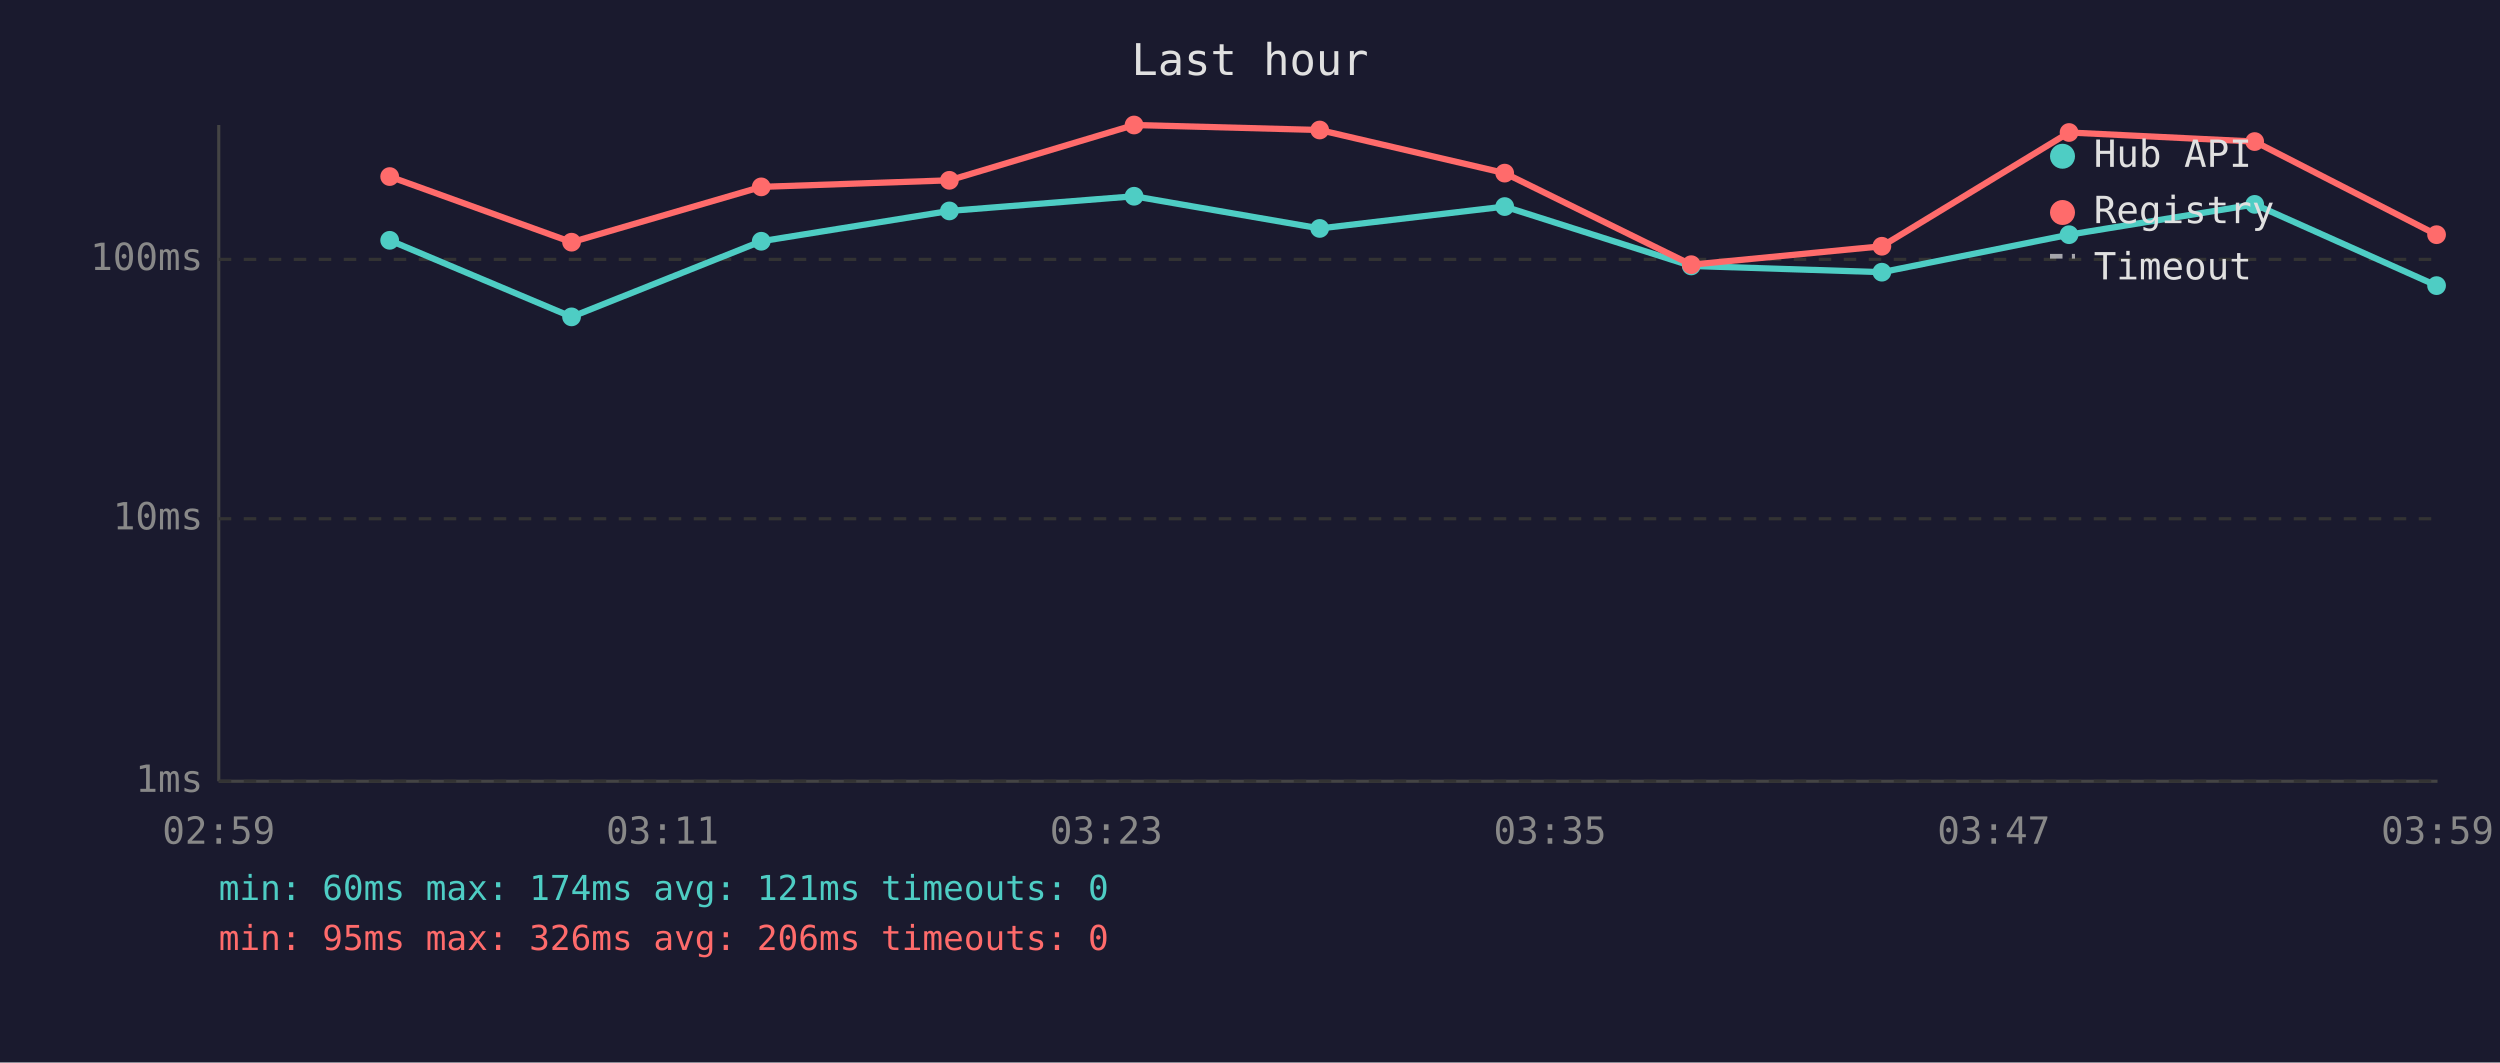
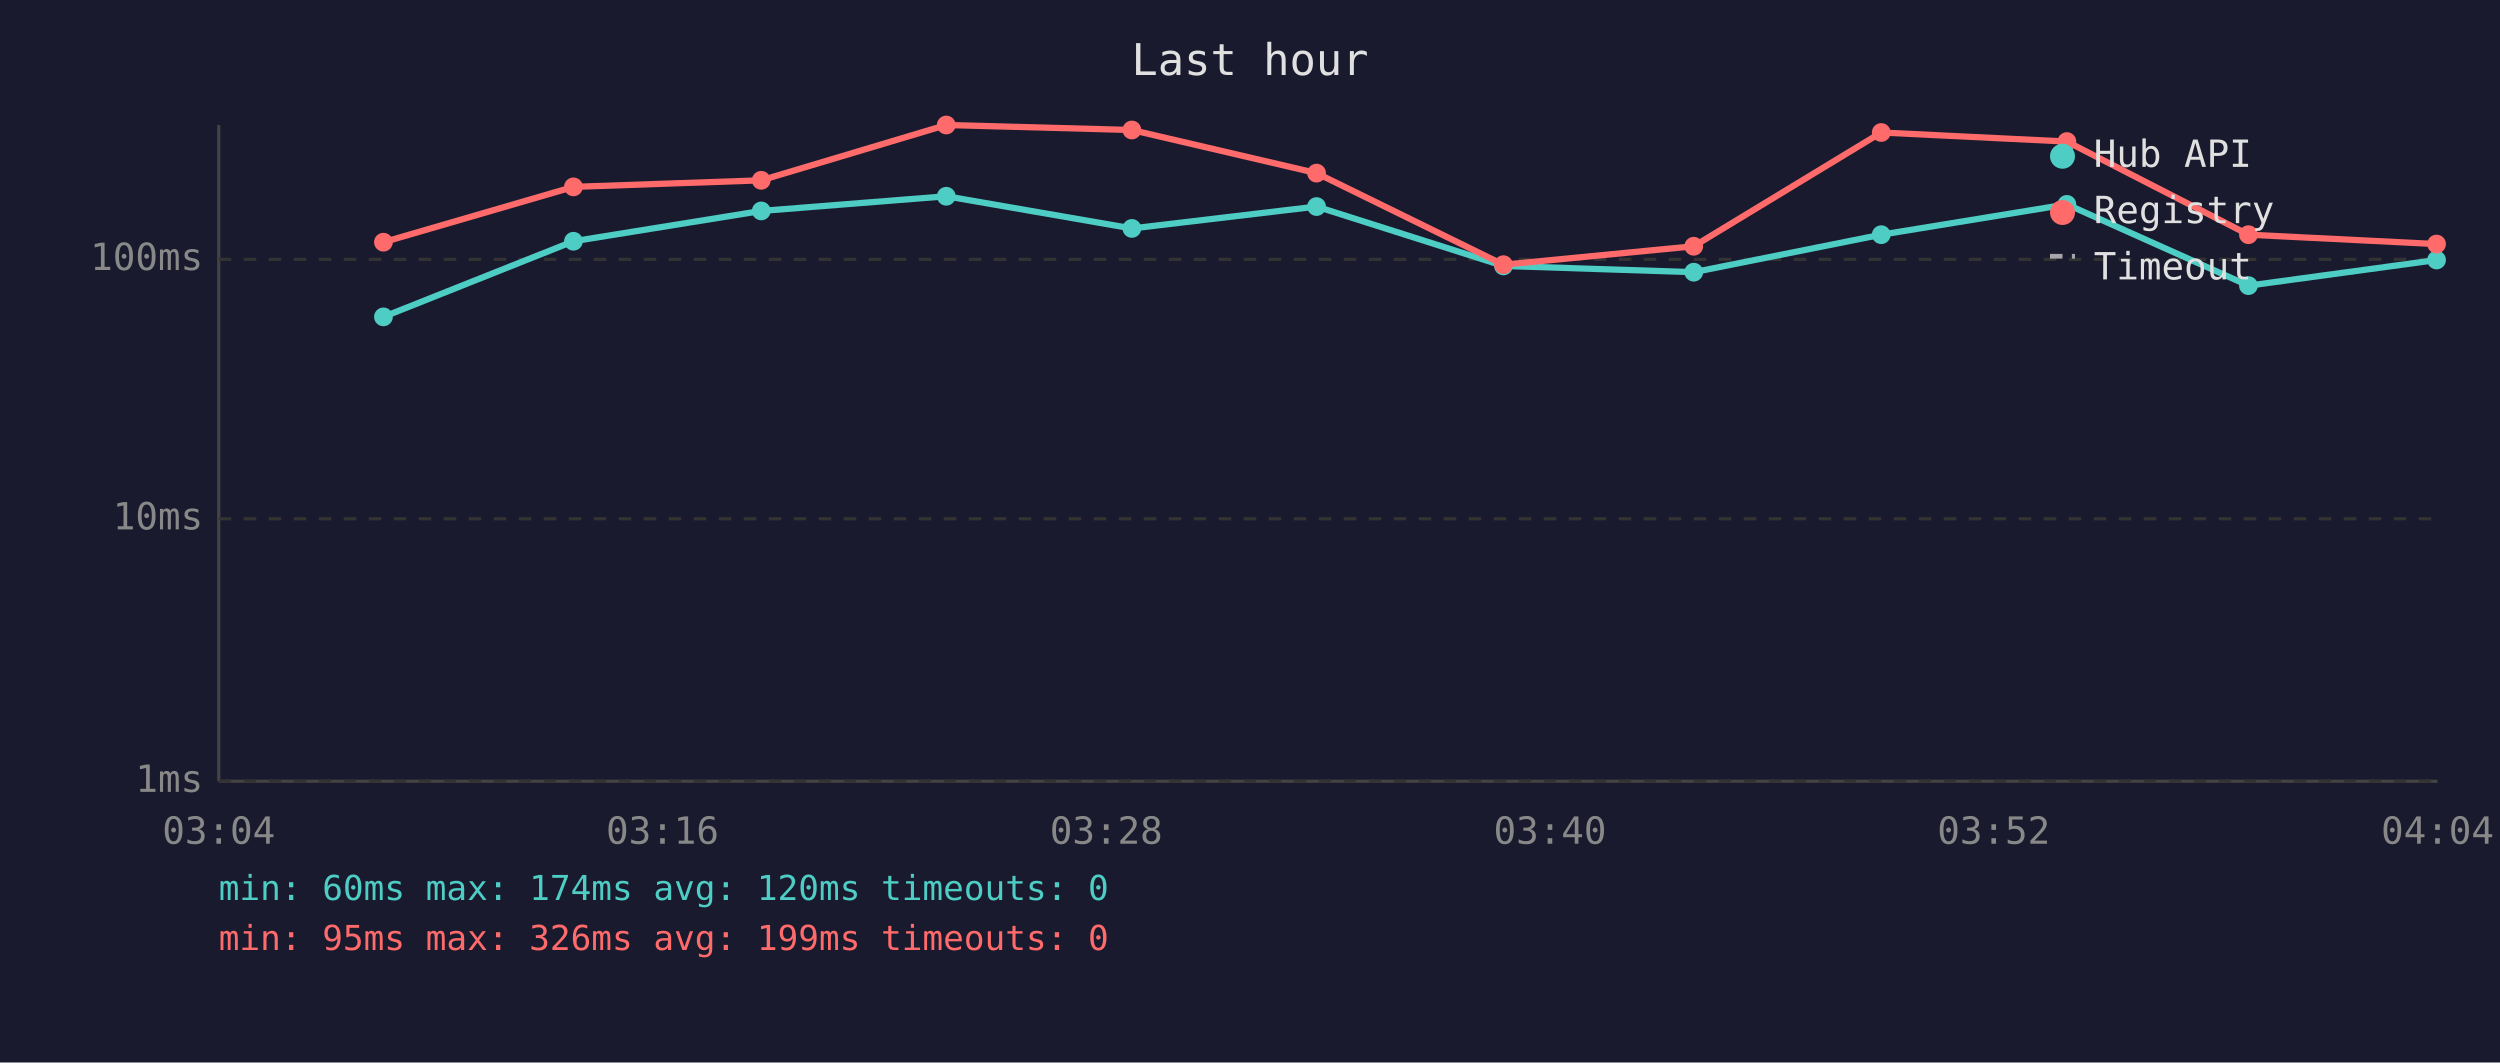
<svg xmlns="http://www.w3.org/2000/svg" viewBox="0 0 800 340" font-family="monospace" font-size="12">
  <rect width="800" height="340" fill="#1a1a2e" />
  <text x="400" y="24" fill="#e0e0e0" font-size="14" text-anchor="middle">Last hour</text>
  <line x1="70" y1="40" x2="70" y2="250" stroke="#444" stroke-width="1" />
  <line x1="70" y1="250" x2="780" y2="250" stroke="#444" stroke-width="1" />
  <line x1="70" y1="250" x2="780" y2="250" stroke="#333" stroke-width="1" stroke-dasharray="4" />
  <text x="65" y="250" fill="#888" text-anchor="end" dominant-baseline="middle">1ms</text>
  <line x1="70" y1="166" x2="780" y2="166" stroke="#333" stroke-width="1" stroke-dasharray="4" />
  <text x="65" y="166" fill="#888" text-anchor="end" dominant-baseline="middle">10ms</text>
  <line x1="70" y1="83" x2="780" y2="83" stroke="#333" stroke-width="1" stroke-dasharray="4" />
  <text x="65" y="83" fill="#888" text-anchor="end" dominant-baseline="middle">100ms</text>
-   <text x="70" y="270" fill="#888" text-anchor="middle">02:59</text>
-   <text x="212" y="270" fill="#888" text-anchor="middle">03:11</text>
-   <text x="354" y="270" fill="#888" text-anchor="middle">03:23</text>
-   <text x="496" y="270" fill="#888" text-anchor="middle">03:35</text>
-   <text x="638" y="270" fill="#888" text-anchor="middle">03:47</text>
-   <text x="780" y="270" fill="#888" text-anchor="middle">03:59</text>
-   <polyline points="124.7,76.9 182.9,101.4 243.6,77.2 303.8,67.5 362.9,62.8 422.3,73.1 481.5,66.1 541.2,85.1 602.2,87.1 662.1,75.1 721.5,65.4 779.7,91.4" fill="none" stroke="#4ecdc4" stroke-width="2" opacity="1" />
-   <circle cx="124.7" cy="76.9" r="3" fill="#4ecdc4" />
-   <circle cx="182.9" cy="101.4" r="3" fill="#4ecdc4" />
-   <circle cx="243.6" cy="77.2" r="3" fill="#4ecdc4" />
-   <circle cx="303.8" cy="67.5" r="3" fill="#4ecdc4" />
-   <circle cx="362.9" cy="62.8" r="3" fill="#4ecdc4" />
-   <circle cx="422.3" cy="73.1" r="3" fill="#4ecdc4" />
-   <circle cx="481.5" cy="66.1" r="3" fill="#4ecdc4" />
-   <circle cx="541.2" cy="85.1" r="3" fill="#4ecdc4" />
-   <circle cx="602.2" cy="87.1" r="3" fill="#4ecdc4" />
-   <circle cx="662.1" cy="75.1" r="3" fill="#4ecdc4" />
-   <circle cx="721.5" cy="65.4" r="3" fill="#4ecdc4" />
-   <circle cx="779.7" cy="91.4" r="3" fill="#4ecdc4" />
-   <polyline points="124.7,56.5 182.9,77.5 243.6,59.8 303.8,57.7 362.9,40.0 422.3,41.6 481.5,55.4 541.2,84.7 602.2,78.8 662.1,42.4 721.5,45.3 779.7,75.1" fill="none" stroke="#ff6b6b" stroke-width="2" opacity="1" />
-   <circle cx="124.7" cy="56.5" r="3" fill="#ff6b6b" />
-   <circle cx="182.9" cy="77.5" r="3" fill="#ff6b6b" />
-   <circle cx="243.6" cy="59.8" r="3" fill="#ff6b6b" />
-   <circle cx="303.8" cy="57.7" r="3" fill="#ff6b6b" />
-   <circle cx="362.9" cy="40.0" r="3" fill="#ff6b6b" />
-   <circle cx="422.3" cy="41.6" r="3" fill="#ff6b6b" />
-   <circle cx="481.5" cy="55.4" r="3" fill="#ff6b6b" />
-   <circle cx="541.2" cy="84.7" r="3" fill="#ff6b6b" />
-   <circle cx="602.2" cy="78.8" r="3" fill="#ff6b6b" />
-   <circle cx="662.1" cy="42.4" r="3" fill="#ff6b6b" />
-   <circle cx="721.5" cy="45.3" r="3" fill="#ff6b6b" />
-   <circle cx="779.7" cy="75.1" r="3" fill="#ff6b6b" />
+   <text x="70" y="270" fill="#888" text-anchor="middle">03:04</text>
+   <text x="212" y="270" fill="#888" text-anchor="middle">03:16</text>
+   <text x="354" y="270" fill="#888" text-anchor="middle">03:28</text>
+   <text x="496" y="270" fill="#888" text-anchor="middle">03:40</text>
+   <text x="638" y="270" fill="#888" text-anchor="middle">03:52</text>
+   <text x="780" y="270" fill="#888" text-anchor="middle">04:04</text>
+   <polyline points="122.7,101.4 183.5,77.2 243.6,67.5 302.8,62.8 362.2,73.1 421.3,66.1 481.1,85.1 542.0,87.1 602.0,75.1 661.4,65.4 719.5,91.4 779.7,83.2" fill="none" stroke="#4ecdc4" stroke-width="2" opacity="1" />
+   <circle cx="122.7" cy="101.4" r="3" fill="#4ecdc4" />
+   <circle cx="183.5" cy="77.2" r="3" fill="#4ecdc4" />
+   <circle cx="243.6" cy="67.5" r="3" fill="#4ecdc4" />
+   <circle cx="302.8" cy="62.8" r="3" fill="#4ecdc4" />
+   <circle cx="362.2" cy="73.1" r="3" fill="#4ecdc4" />
+   <circle cx="421.3" cy="66.1" r="3" fill="#4ecdc4" />
+   <circle cx="481.1" cy="85.1" r="3" fill="#4ecdc4" />
+   <circle cx="542.0" cy="87.1" r="3" fill="#4ecdc4" />
+   <circle cx="602.0" cy="75.1" r="3" fill="#4ecdc4" />
+   <circle cx="661.4" cy="65.4" r="3" fill="#4ecdc4" />
+   <circle cx="719.5" cy="91.4" r="3" fill="#4ecdc4" />
+   <circle cx="779.7" cy="83.2" r="3" fill="#4ecdc4" />
+   <polyline points="122.7,77.5 183.5,59.8 243.6,57.7 302.8,40.0 362.2,41.6 421.3,55.4 481.1,84.7 542.0,78.8 602.0,42.4 661.4,45.3 719.5,75.1 779.7,78.1" fill="none" stroke="#ff6b6b" stroke-width="2" opacity="1" />
+   <circle cx="122.7" cy="77.5" r="3" fill="#ff6b6b" />
+   <circle cx="183.5" cy="59.8" r="3" fill="#ff6b6b" />
+   <circle cx="243.6" cy="57.7" r="3" fill="#ff6b6b" />
+   <circle cx="302.8" cy="40.0" r="3" fill="#ff6b6b" />
+   <circle cx="362.2" cy="41.6" r="3" fill="#ff6b6b" />
+   <circle cx="421.3" cy="55.4" r="3" fill="#ff6b6b" />
+   <circle cx="481.1" cy="84.7" r="3" fill="#ff6b6b" />
+   <circle cx="542.0" cy="78.8" r="3" fill="#ff6b6b" />
+   <circle cx="602.0" cy="42.4" r="3" fill="#ff6b6b" />
+   <circle cx="661.4" cy="45.3" r="3" fill="#ff6b6b" />
+   <circle cx="719.5" cy="75.1" r="3" fill="#ff6b6b" />
+   <circle cx="779.7" cy="78.1" r="3" fill="#ff6b6b" />
  <circle cx="660" cy="50" r="4" fill="#4ecdc4" />
  <text x="670" y="50" fill="#e0e0e0" dominant-baseline="middle">Hub API</text>
  <circle cx="660" cy="68" r="4" fill="#ff6b6b" />
  <text x="670" y="68" fill="#e0e0e0" dominant-baseline="middle">Registry</text>
  <line x1="656" y1="82" x2="664" y2="82" stroke="#e0e0e0" stroke-width="1.5" stroke-dasharray="4,3" opacity="0.7" />
  <text x="670" y="86" fill="#e0e0e0" dominant-baseline="middle">Timeout</text>
-   <text x="70" y="288" fill="#4ecdc4" font-size="11">min: 60ms  max: 174ms  avg: 121ms  timeouts: 0</text>
-   <text x="70" y="304" fill="#ff6b6b" font-size="11">min: 95ms  max: 326ms  avg: 206ms  timeouts: 0</text>
+   <text x="70" y="288" fill="#4ecdc4" font-size="11">min: 60ms  max: 174ms  avg: 120ms  timeouts: 0</text>
+   <text x="70" y="304" fill="#ff6b6b" font-size="11">min: 95ms  max: 326ms  avg: 199ms  timeouts: 0</text>
</svg>
